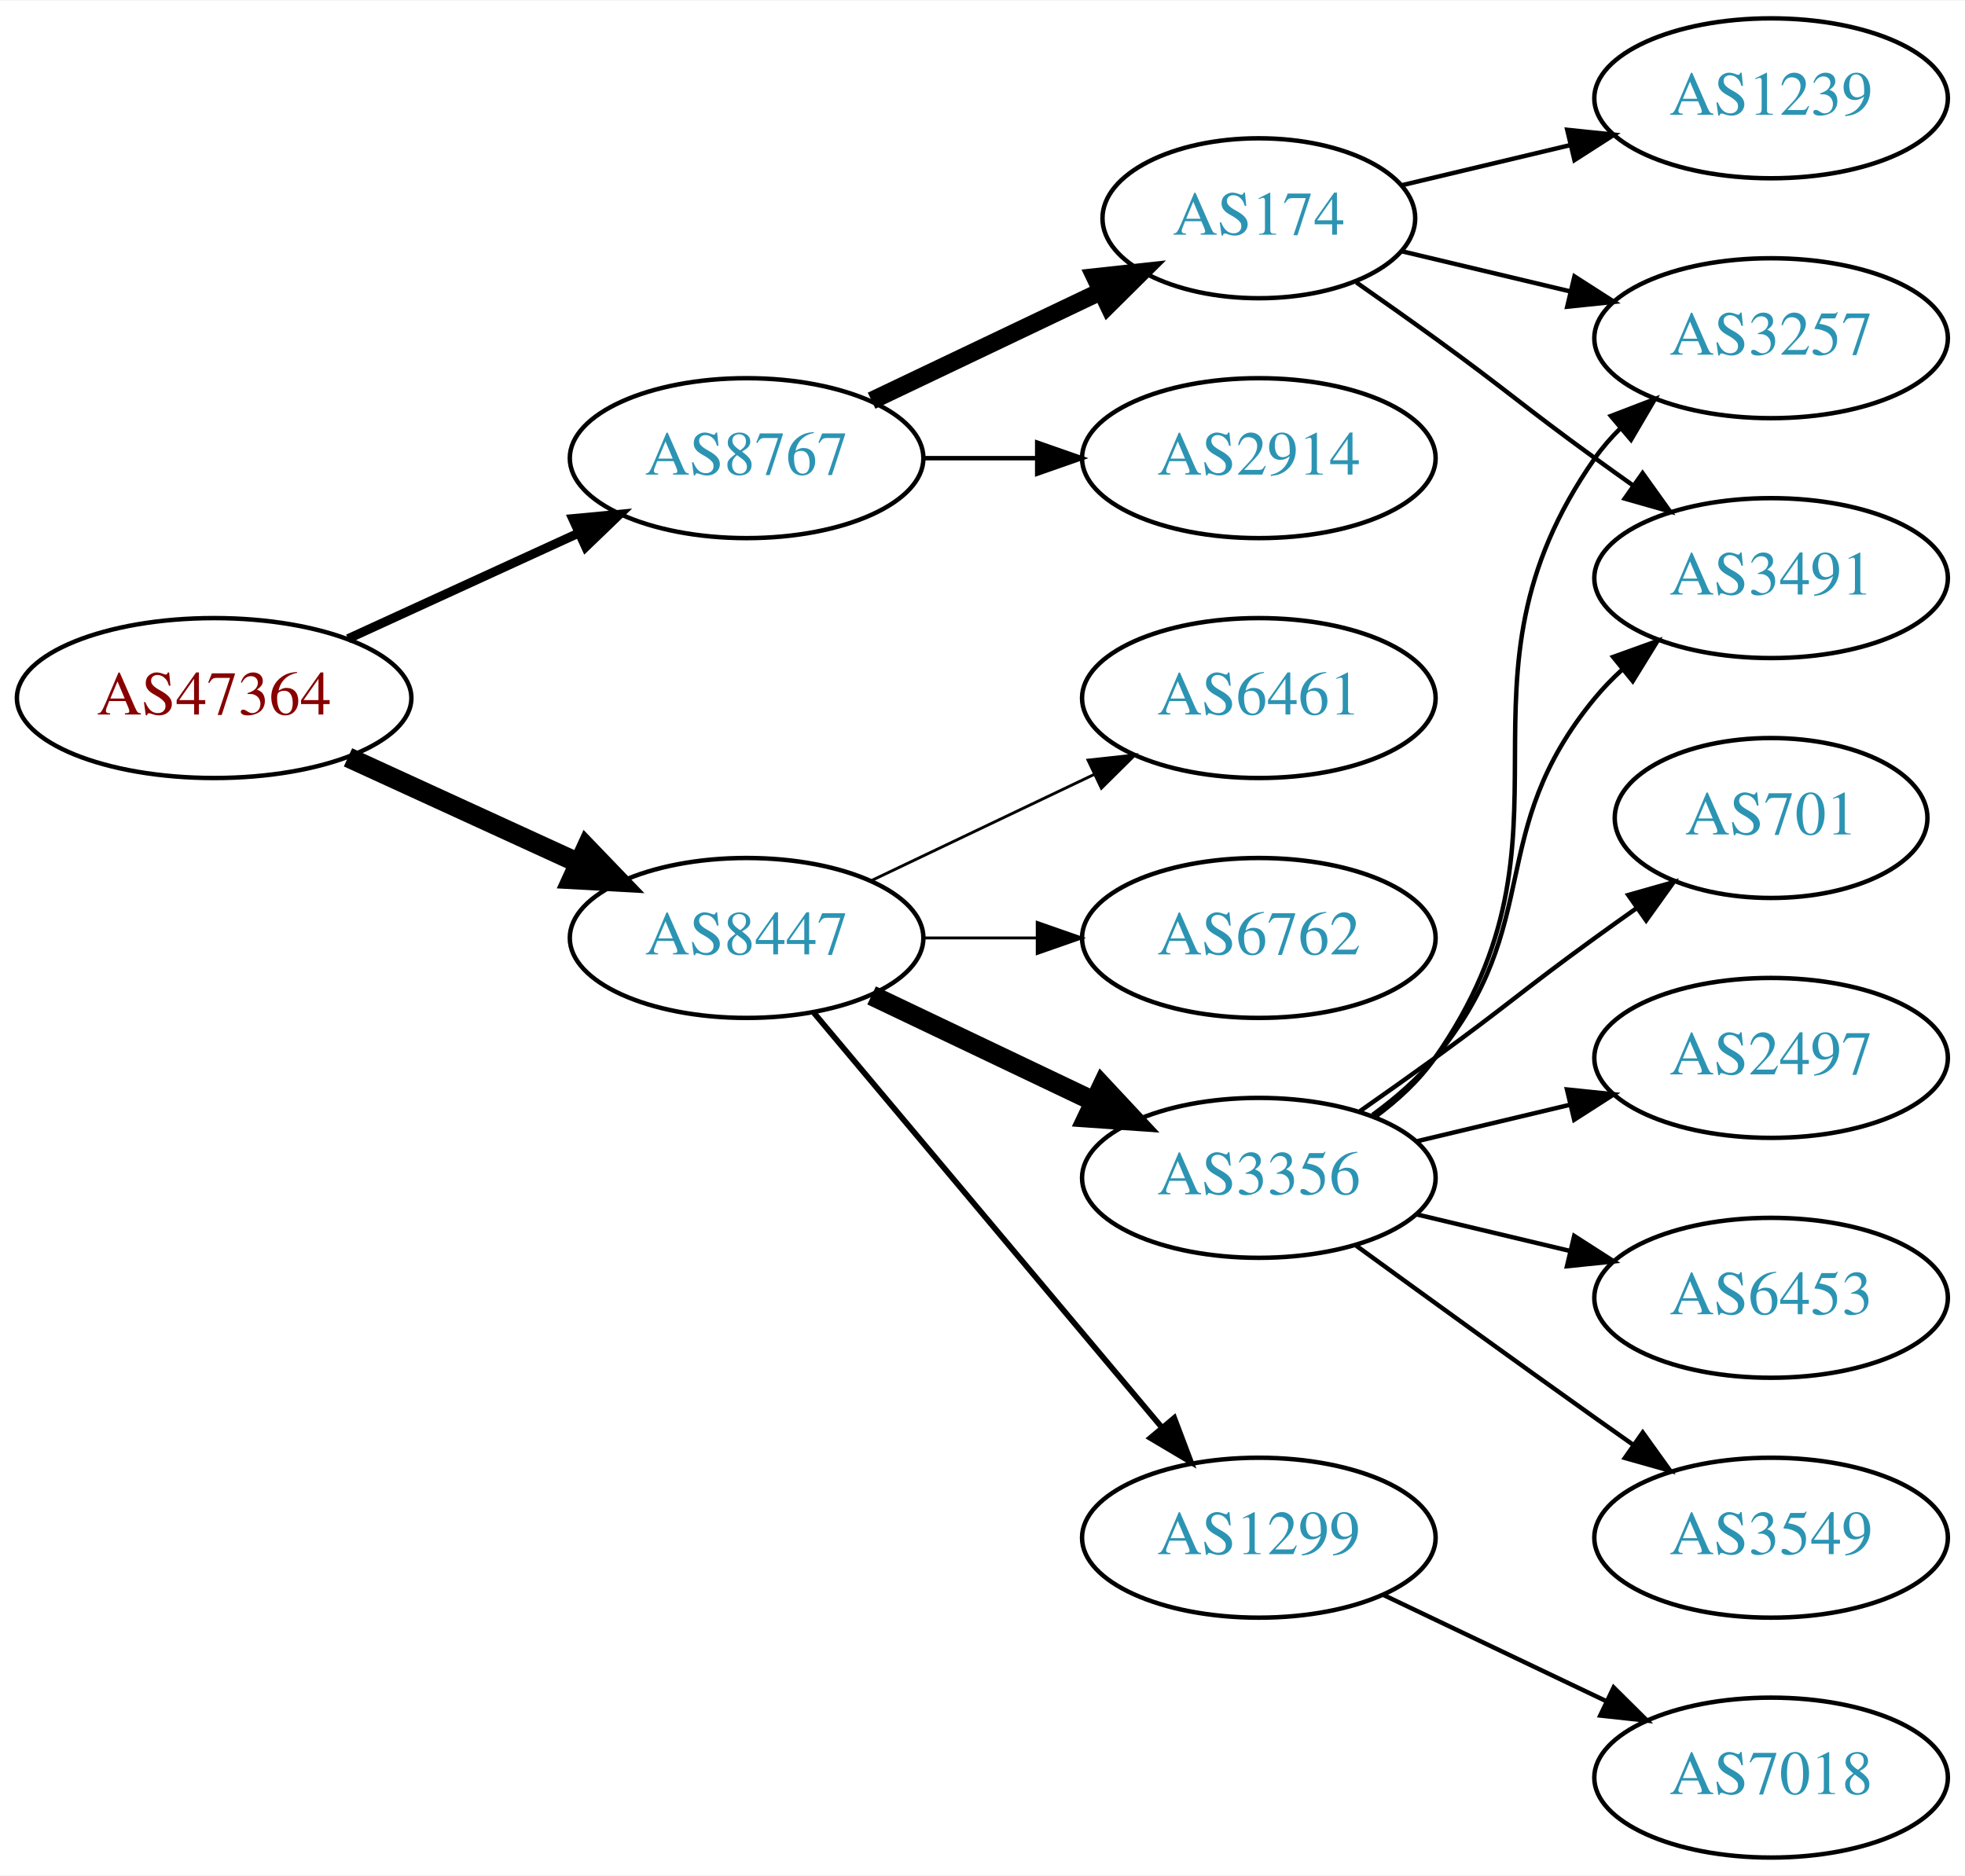
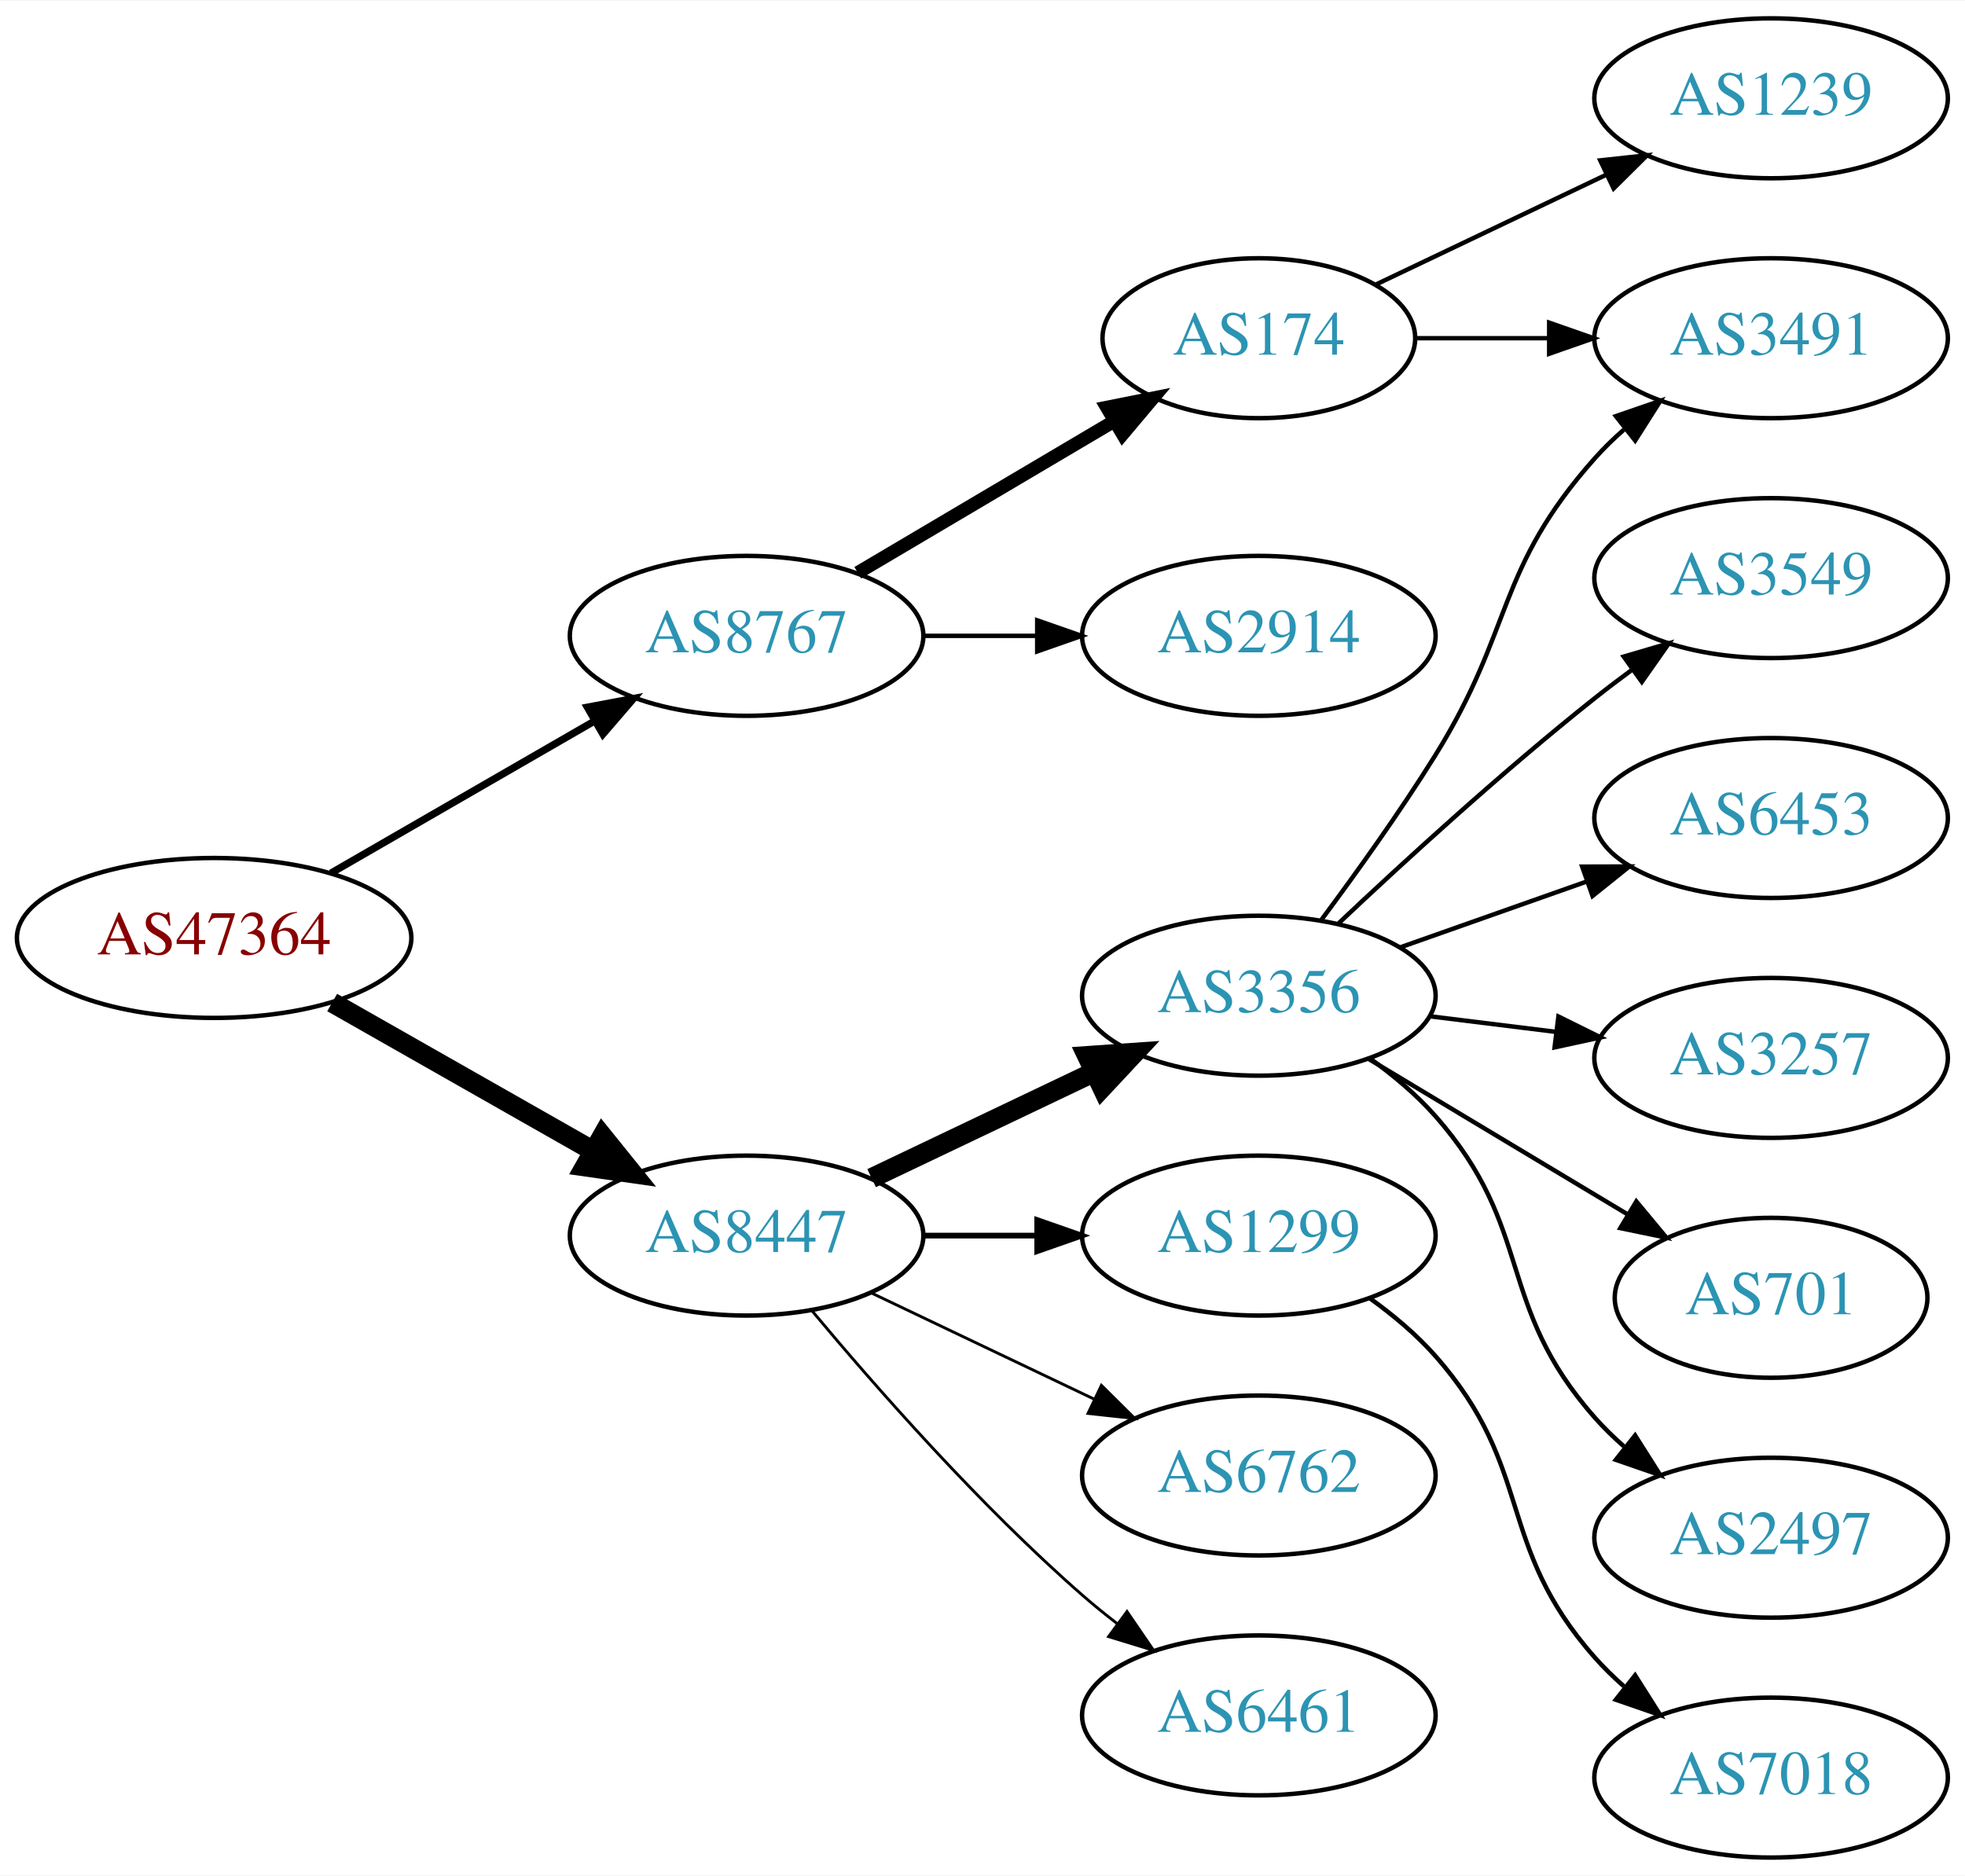
<svg xmlns="http://www.w3.org/2000/svg" xmlns:xlink="http://www.w3.org/1999/xlink" width="442pt" height="422pt" viewBox="0.00 0.00 442.27 422.00">
  <g id="graph0" class="graph" transform="scale(1 1) rotate(0) translate(4 418)">
    <polygon fill="white" stroke="none" points="-4,4 -4,-418 438.271,-418 438.271,4 -4,4" />
    <g id="node1" class="node">
      <g id="a_node1">
        <a xlink:href="/asn/47364" xlink:title="AS47364 ~ Plansee Group Service Gmbh [AT]">
-           <ellipse fill="#ffffff" stroke="black" cx="44.196" cy="-261" rx="44.393" ry="18" />
-           <text text-anchor="middle" x="44.196" y="-257.3" font-family="Times,serif" font-size="14.00" fill="#880000">AS47364</text>
+           <ellipse fill="#ffffff" stroke="black" cx="44.196" cy="-207" rx="44.393" ry="18" />
+           <text text-anchor="middle" x="44.196" y="-203.3" font-family="Times,serif" font-size="14.00" fill="#880000">AS47364</text>
        </a>
      </g>
    </g>
    <g id="node2" class="node">
      <g id="a_node2">
        <a xlink:href="/asn/8447" xlink:title="AS8447 ~ A1 Telekom Austria AG [AT]">
-           <ellipse fill="#ffffff" stroke="black" cx="164.039" cy="-207" rx="39.794" ry="18" />
-           <text text-anchor="middle" x="164.039" y="-203.3" font-family="Times,serif" font-size="14.00" fill="#2c94b3">AS8447</text>
+           <ellipse fill="#ffffff" stroke="black" cx="164.039" cy="-140" rx="39.794" ry="18" />
+           <text text-anchor="middle" x="164.039" y="-136.3" font-family="Times,serif" font-size="14.00" fill="#2c94b3">AS8447</text>
        </a>
      </g>
    </g>
    <g id="edge1" class="edge">
-       <path fill="none" stroke="black" stroke-width="4.5" d="M74.326,-247.652C89.937,-240.498 109.335,-231.609 126.007,-223.97" />
-       <polygon fill="black" stroke="black" stroke-width="4.5" points="128.008,-227.384 135.459,-219.638 124.727,-220.225 128.008,-227.384" />
+       <path fill="none" stroke="black" stroke-width="4.5" d="M70.766,-192.462C87.985,-182.672 110.871,-169.66 129.542,-159.045" />
+       <polygon fill="black" stroke="black" stroke-width="4.5" points="131.579,-162.416 138.326,-154.05 127.687,-155.57 131.579,-162.416" />
    </g>
    <g id="node3" class="node">
      <g id="a_node3">
        <a xlink:href="/asn/8767" xlink:title="AS8767 ~ Germany [DE]">
-           <ellipse fill="#ffffff" stroke="black" cx="164.039" cy="-315" rx="39.794" ry="18" />
-           <text text-anchor="middle" x="164.039" y="-311.3" font-family="Times,serif" font-size="14.00" fill="#2c94b3">AS8767</text>
+           <ellipse fill="#ffffff" stroke="black" cx="164.039" cy="-275" rx="39.794" ry="18" />
+           <text text-anchor="middle" x="164.039" y="-271.3" font-family="Times,serif" font-size="14.00" fill="#2c94b3">AS8767</text>
        </a>
      </g>
    </g>
    <g id="edge2" class="edge">
-       <path fill="none" stroke="black" stroke-width="2.045" d="M74.326,-274.348C89.937,-281.502 109.335,-290.391 126.007,-298.03" />
-       <polygon fill="black" stroke="black" stroke-width="2.045" points="124.91,-301.378 135.459,-302.362 127.826,-295.014 124.91,-301.378" />
+       <path fill="none" stroke="black" stroke-width="1.636" d="M70.476,-221.588C87.796,-231.582 110.947,-244.941 129.763,-255.799" />
+       <polygon fill="black" stroke="black" stroke-width="1.636" points="128.196,-258.935 138.607,-260.902 131.695,-252.872 128.196,-258.935" />
    </g>
    <g id="node4" class="node">
      <g id="a_node4">
        <a xlink:href="/asn/3356" xlink:title="AS3356 ~ Level 3 Parent, LLC [US]">
-           <ellipse fill="#ffffff" stroke="black" cx="279.332" cy="-153" rx="39.794" ry="18" />
-           <text text-anchor="middle" x="279.332" y="-149.3" font-family="Times,serif" font-size="14.00" fill="#2c94b3">AS3356</text>
+           <ellipse fill="#ffffff" stroke="black" cx="279.332" cy="-194" rx="39.794" ry="18" />
+           <text text-anchor="middle" x="279.332" y="-190.3" font-family="Times,serif" font-size="14.00" fill="#2c94b3">AS3356</text>
        </a>
      </g>
    </g>
    <g id="edge3" class="edge">
-       <path fill="none" stroke="black" stroke-width="4.5" d="M192.175,-194.066C207.169,-186.919 225.99,-177.948 242.213,-170.215" />
-       <polygon fill="black" stroke="black" stroke-width="4.5" points="244.084,-173.686 251.417,-165.829 240.695,-166.577 244.084,-173.686" />
+       <path fill="none" stroke="black" stroke-width="4.5" d="M192.175,-152.934C207.169,-160.081 225.99,-169.052 242.213,-176.785" />
+       <polygon fill="black" stroke="black" stroke-width="4.5" points="240.695,-180.423 251.417,-181.171 244.084,-173.314 240.695,-180.423" />
    </g>
    <g id="node5" class="node">
      <g id="a_node5">
        <a xlink:href="/asn/1299" xlink:title="AS1299 ~ Telia Carrier [EU]">
-           <ellipse fill="#ffffff" stroke="black" cx="279.332" cy="-72" rx="39.794" ry="18" />
-           <text text-anchor="middle" x="279.332" y="-68.3" font-family="Times,serif" font-size="14.00" fill="#2c94b3">AS1299</text>
+           <ellipse fill="#ffffff" stroke="black" cx="279.332" cy="-140" rx="39.794" ry="18" />
+           <text text-anchor="middle" x="279.332" y="-136.3" font-family="Times,serif" font-size="14.00" fill="#2c94b3">AS1299</text>
        </a>
      </g>
    </g>
    <g id="edge4" class="edge">
-       <path fill="none" stroke="black" stroke-width="1.286" d="M179.158,-190.175C198.833,-166.731 234.637,-124.066 257.415,-96.924" />
-       <polygon fill="black" stroke="black" stroke-width="1.286" points="260.287,-98.947 264.034,-89.037 254.925,-94.447 260.287,-98.947" />
+       <path fill="none" stroke="black" stroke-width="1.286" d="M203.711,-140C211.914,-140 220.678,-140 229.21,-140" />
+       <polygon fill="black" stroke="black" stroke-width="1.286" points="229.449,-143.5 239.449,-140 229.449,-136.5 229.449,-143.5" />
    </g>
    <g id="node6" class="node">
      <g id="a_node6">
-         <a xlink:href="/asn/6461" xlink:title="AS6461 ~ Zayo Bandwidth [US]">
-           <ellipse fill="#ffffff" stroke="black" cx="279.332" cy="-261" rx="39.794" ry="18" />
-           <text text-anchor="middle" x="279.332" y="-257.3" font-family="Times,serif" font-size="14.00" fill="#2c94b3">AS6461</text>
+         <a xlink:href="/asn/6762" xlink:title="AS6762 ~ TELECOM ITALIA SPARKLE S.p.A. [IT]">
+           <ellipse fill="#ffffff" stroke="black" cx="279.332" cy="-86" rx="39.794" ry="18" />
+           <text text-anchor="middle" x="279.332" y="-82.3" font-family="Times,serif" font-size="14.00" fill="#2c94b3">AS6762</text>
        </a>
      </g>
    </g>
    <g id="edge5" class="edge">
-       <path fill="none" stroke="black" stroke-width="0.643" d="M192.175,-219.934C207.169,-227.081 225.99,-236.052 242.213,-243.785" />
-       <polygon fill="black" stroke="black" stroke-width="0.643" points="240.884,-247.028 251.417,-248.171 243.895,-240.709 240.884,-247.028" />
+       <path fill="none" stroke="black" stroke-width="0.643" d="M192.175,-127.066C207.169,-119.919 225.99,-110.948 242.213,-103.215" />
+       <polygon fill="black" stroke="black" stroke-width="0.643" points="243.895,-106.291 251.417,-98.829 240.884,-99.972 243.895,-106.291" />
    </g>
    <g id="node7" class="node">
      <g id="a_node7">
-         <a xlink:href="/asn/6762" xlink:title="AS6762 ~ TELECOM ITALIA SPARKLE S.p.A. [IT]">
-           <ellipse fill="#ffffff" stroke="black" cx="279.332" cy="-207" rx="39.794" ry="18" />
-           <text text-anchor="middle" x="279.332" y="-203.3" font-family="Times,serif" font-size="14.00" fill="#2c94b3">AS6762</text>
+         <a xlink:href="/asn/6461" xlink:title="AS6461 ~ Zayo Bandwidth [US]">
+           <ellipse fill="#ffffff" stroke="black" cx="279.332" cy="-32" rx="39.794" ry="18" />
+           <text text-anchor="middle" x="279.332" y="-28.3" font-family="Times,serif" font-size="14.00" fill="#2c94b3">AS6461</text>
        </a>
      </g>
    </g>
    <g id="edge6" class="edge">
-       <path fill="none" stroke="black" stroke-width="0.643" d="M203.711,-207C211.914,-207 220.678,-207 229.21,-207" />
-       <polygon fill="black" stroke="black" stroke-width="0.643" points="229.449,-210.5 239.449,-207 229.449,-203.5 229.449,-210.5" />
+       <path fill="none" stroke="black" stroke-width="0.643" d="M178.669,-123.183C192.951,-106.071 216.498,-79.255 239.685,-59 242.151,-56.846 244.789,-54.706 247.487,-52.628" />
+       <polygon fill="black" stroke="black" stroke-width="0.643" points="249.66,-55.375 255.641,-46.63 245.512,-49.736 249.66,-55.375" />
    </g>
    <g id="node15" class="node">
      <g id="a_node15">
-         <a xlink:href="/asn/2914" xlink:title="AS2914 ~ NTT America, Inc. [US]">
-           <ellipse fill="#ffffff" stroke="black" cx="279.332" cy="-315" rx="39.794" ry="18" />
-           <text text-anchor="middle" x="279.332" y="-311.3" font-family="Times,serif" font-size="14.00" fill="#2c94b3">AS2914</text>
+         <a xlink:href="/asn/174" xlink:title="AS174 ~ Cogent Communications [US]">
+           <ellipse fill="#ffffff" stroke="black" cx="279.332" cy="-342" rx="35.194" ry="18" />
+           <text text-anchor="middle" x="279.332" y="-338.3" font-family="Times,serif" font-size="14.00" fill="#2c94b3">AS174</text>
        </a>
      </g>
    </g>
    <g id="edge14" class="edge">
-       <path fill="none" stroke="black" d="M203.711,-315C211.914,-315 220.678,-315 229.21,-315" />
-       <polygon fill="black" stroke="black" points="229.449,-318.5 239.449,-315 229.449,-311.5 229.449,-318.5" />
+       <path fill="none" stroke="black" stroke-width="3" d="M189.065,-289.209C205.769,-299.088 228.214,-312.361 246.419,-323.127" />
+       <polygon fill="black" stroke="black" stroke-width="3" points="245.11,-326.419 255.499,-328.497 248.673,-320.394 245.11,-326.419" />
    </g>
    <g id="node16" class="node">
      <g id="a_node16">
-         <a xlink:href="/asn/174" xlink:title="AS174 ~ Cogent Communications [US]">
-           <ellipse fill="#ffffff" stroke="black" cx="279.332" cy="-369" rx="35.194" ry="18" />
-           <text text-anchor="middle" x="279.332" y="-365.3" font-family="Times,serif" font-size="14.00" fill="#2c94b3">AS174</text>
+         <a xlink:href="/asn/2914" xlink:title="AS2914 ~ NTT America, Inc. [US]">
+           <ellipse fill="#ffffff" stroke="black" cx="279.332" cy="-275" rx="39.794" ry="18" />
+           <text text-anchor="middle" x="279.332" y="-271.3" font-family="Times,serif" font-size="14.00" fill="#2c94b3">AS2914</text>
        </a>
      </g>
    </g>
    <g id="edge15" class="edge">
-       <path fill="none" stroke="black" stroke-width="4" d="M192.175,-327.934C207.607,-335.29 227.092,-344.577 243.628,-352.459" />
-       <polygon fill="black" stroke="black" stroke-width="4" points="242.436,-355.768 252.969,-356.911 245.448,-349.449 242.436,-355.768" />
+       <path fill="none" stroke="black" d="M203.711,-275C211.914,-275 220.678,-275 229.21,-275" />
+       <polygon fill="black" stroke="black" points="229.449,-278.5 239.449,-275 229.449,-271.5 229.449,-278.5" />
    </g>
    <g id="node8" class="node">
      <g id="a_node8">
-         <a xlink:href="/asn/3257" xlink:title="AS3257 ~ GTT [DE]">
-           <ellipse fill="#ffffff" stroke="black" cx="394.625" cy="-342" rx="39.794" ry="18" />
-           <text text-anchor="middle" x="394.625" y="-338.3" font-family="Times,serif" font-size="14.00" fill="#2c94b3">AS3257</text>
+         <a xlink:href="/asn/3549" xlink:title="AS3549 ~ Level 3 Parent, LLC [US]">
+           <ellipse fill="#ffffff" stroke="black" cx="394.625" cy="-288" rx="39.794" ry="18" />
+           <text text-anchor="middle" x="394.625" y="-284.3" font-family="Times,serif" font-size="14.00" fill="#2c94b3">AS3549</text>
        </a>
      </g>
    </g>
    <g id="edge7" class="edge">
-       <path fill="none" stroke="black" d="M305.491,-166.716C310.555,-170.455 315.411,-174.904 318.978,-180 354.592,-230.869 319.365,-264.131 354.978,-315 356.65,-317.389 358.606,-319.635 360.733,-321.733" />
-       <polygon fill="black" stroke="black" points="358.573,-324.49 368.465,-328.284 363.097,-319.149 358.573,-324.49" />
+       <path fill="none" stroke="black" d="M297.307,-210.32C312.109,-224.284 334.378,-244.658 354.978,-261 357.689,-263.151 360.559,-265.328 363.461,-267.463" />
+       <polygon fill="black" stroke="black" points="361.455,-270.331 371.62,-273.317 365.535,-264.644 361.455,-270.331" />
    </g>
    <g id="node9" class="node">
      <g id="a_node9">
-         <a xlink:href="/asn/701" xlink:title="AS701 ~ UUNET [US]">
-           <ellipse fill="#ffffff" stroke="black" cx="394.625" cy="-234" rx="35.194" ry="18" />
-           <text text-anchor="middle" x="394.625" y="-230.3" font-family="Times,serif" font-size="14.00" fill="#2c94b3">AS701</text>
+         <a xlink:href="/asn/3491" xlink:title="AS3491 ~ PCCW Global, Inc. [US]">
+           <ellipse fill="#ffffff" stroke="black" cx="394.625" cy="-342" rx="39.794" ry="18" />
+           <text text-anchor="middle" x="394.625" y="-338.3" font-family="Times,serif" font-size="14.00" fill="#2c94b3">AS3491</text>
        </a>
      </g>
    </g>
    <g id="edge8" class="edge">
-       <path fill="none" stroke="black" d="M302.089,-168.009C307.623,-171.879 313.542,-176.064 318.978,-180 335.178,-191.729 338.778,-195.271 354.978,-207 358.007,-209.193 361.186,-211.463 364.364,-213.713" />
-       <polygon fill="black" stroke="black" points="362.481,-216.667 372.675,-219.555 366.506,-210.941 362.481,-216.667" />
+       <path fill="none" stroke="black" d="M293.443,-211.122C301.212,-221.553 311.054,-235.279 318.978,-248 336.852,-276.692 332.51,-289.743 354.978,-315 356.967,-317.236 359.176,-319.384 361.502,-321.423" />
+       <polygon fill="black" stroke="black" points="359.694,-324.455 369.709,-327.91 364.034,-318.964 359.694,-324.455" />
    </g>
    <g id="node10" class="node">
      <g id="a_node10">
-         <a xlink:href="/asn/2497" xlink:title="AS2497 ~ Internet Initiative Japan Inc. [JP]">
-           <ellipse fill="#ffffff" stroke="black" cx="394.625" cy="-180" rx="39.794" ry="18" />
-           <text text-anchor="middle" x="394.625" y="-176.3" font-family="Times,serif" font-size="14.00" fill="#2c94b3">AS2497</text>
+         <a xlink:href="/asn/6453" xlink:title="AS6453 ~ TATA COMMUNICATIONS (AMERICA) INC [US]">
+           <ellipse fill="#ffffff" stroke="black" cx="394.625" cy="-234" rx="39.794" ry="18" />
+           <text text-anchor="middle" x="394.625" y="-230.3" font-family="Times,serif" font-size="14.00" fill="#2c94b3">AS6453</text>
        </a>
      </g>
    </g>
    <g id="edge9" class="edge">
-       <path fill="none" stroke="black" d="M314.939,-161.248C325.81,-163.838 337.964,-166.735 349.407,-169.462" />
-       <polygon fill="black" stroke="black" points="348.69,-172.889 359.229,-171.803 350.313,-166.08 348.69,-172.889" />
+       <path fill="none" stroke="black" d="M311.289,-204.93C324.153,-209.472 339.259,-214.805 352.995,-219.655" />
+       <polygon fill="black" stroke="black" points="352.109,-223.054 362.704,-223.083 354.44,-216.453 352.109,-223.054" />
    </g>
    <g id="node11" class="node">
      <g id="a_node11">
-         <a xlink:href="/asn/3491" xlink:title="AS3491 ~ PCCW Global, Inc. [US]">
-           <ellipse fill="#ffffff" stroke="black" cx="394.625" cy="-288" rx="39.794" ry="18" />
-           <text text-anchor="middle" x="394.625" y="-284.3" font-family="Times,serif" font-size="14.00" fill="#2c94b3">AS3491</text>
+         <a xlink:href="/asn/3257" xlink:title="AS3257 ~ GTT [DE]">
+           <ellipse fill="#ffffff" stroke="black" cx="394.625" cy="-180" rx="39.794" ry="18" />
+           <text text-anchor="middle" x="394.625" y="-176.3" font-family="Times,serif" font-size="14.00" fill="#2c94b3">AS3257</text>
        </a>
      </g>
    </g>
    <g id="edge10" class="edge">
-       <path fill="none" stroke="black" d="M304.912,-167.156C310.007,-170.872 315.02,-175.201 318.978,-180 344.043,-210.394 329.913,-230.606 354.978,-261 356.833,-263.25 358.92,-265.396 361.139,-267.424" />
-       <polygon fill="black" stroke="black" points="359.075,-270.256 369.044,-273.844 363.488,-264.823 359.075,-270.256" />
+       <path fill="none" stroke="black" d="M317.742,-189.377C326.83,-188.254 336.667,-187.038 346.152,-185.866" />
+       <polygon fill="black" stroke="black" points="346.758,-189.318 356.254,-184.618 345.9,-182.371 346.758,-189.318" />
    </g>
    <g id="node12" class="node">
      <g id="a_node12">
-         <a xlink:href="/asn/6453" xlink:title="AS6453 ~ TATA COMMUNICATIONS (AMERICA) INC [US]">
-           <ellipse fill="#ffffff" stroke="black" cx="394.625" cy="-126" rx="39.794" ry="18" />
-           <text text-anchor="middle" x="394.625" y="-122.3" font-family="Times,serif" font-size="14.00" fill="#2c94b3">AS6453</text>
+         <a xlink:href="/asn/701" xlink:title="AS701 ~ UUNET [US]">
+           <ellipse fill="#ffffff" stroke="black" cx="394.625" cy="-126" rx="35.194" ry="18" />
+           <text text-anchor="middle" x="394.625" y="-122.3" font-family="Times,serif" font-size="14.00" fill="#2c94b3">AS701</text>
        </a>
      </g>
    </g>
    <g id="edge11" class="edge">
-       <path fill="none" stroke="black" d="M314.939,-144.752C325.81,-142.162 337.964,-139.265 349.407,-136.538" />
-       <polygon fill="black" stroke="black" points="350.313,-139.92 359.229,-134.197 348.69,-133.111 350.313,-139.92" />
+       <path fill="none" stroke="black" d="M304.082,-179.745C321.033,-169.571 343.998,-155.786 362.427,-144.725" />
+       <polygon fill="black" stroke="black" points="364.291,-147.689 371.064,-139.541 360.688,-141.687 364.291,-147.689" />
    </g>
    <g id="node13" class="node">
      <g id="a_node13">
-         <a xlink:href="/asn/3549" xlink:title="AS3549 ~ Level 3 Parent, LLC [US]">
+         <a xlink:href="/asn/2497" xlink:title="AS2497 ~ Internet Initiative Japan Inc. [JP]">
          <ellipse fill="#ffffff" stroke="black" cx="394.625" cy="-72" rx="39.794" ry="18" />
-           <text text-anchor="middle" x="394.625" y="-68.3" font-family="Times,serif" font-size="14.00" fill="#2c94b3">AS3549</text>
+           <text text-anchor="middle" x="394.625" y="-68.3" font-family="Times,serif" font-size="14.00" fill="#2c94b3">AS2497</text>
        </a>
      </g>
    </g>
    <g id="edge12" class="edge">
-       <path fill="none" stroke="black" d="M301.18,-137.778C316.114,-126.909 336.727,-111.975 354.978,-99 357.799,-96.995 360.742,-94.915 363.69,-92.841" />
-       <polygon fill="black" stroke="black" points="365.736,-95.681 371.914,-87.074 361.717,-89.95 365.736,-95.681" />
+       <path fill="none" stroke="black" d="M304.268,-179.929C309.51,-176.158 314.75,-171.783 318.978,-167 341.628,-141.38 332.328,-124.62 354.978,-99 356.96,-96.758 359.164,-94.606 361.487,-92.563" />
+       <polygon fill="black" stroke="black" points="364.02,-95.022 369.688,-86.071 359.675,-89.534 364.02,-95.022" />
    </g>
    <g id="node14" class="node">
      <g id="a_node14">
        <a xlink:href="/asn/7018" xlink:title="AS7018 ~ AT&amp;T Services, Inc. [US]">
          <ellipse fill="#ffffff" stroke="black" cx="394.625" cy="-18" rx="39.794" ry="18" />
          <text text-anchor="middle" x="394.625" y="-14.3" font-family="Times,serif" font-size="14.00" fill="#2c94b3">AS7018</text>
        </a>
      </g>
    </g>
    <g id="edge13" class="edge">
-       <path fill="none" stroke="black" d="M307.468,-59.066C322.462,-51.919 341.283,-42.948 357.506,-35.215" />
-       <polygon fill="black" stroke="black" points="359.188,-38.291 366.71,-30.829 356.177,-31.972 359.188,-38.291" />
-     </g>
-     <g id="edge18" class="edge">
-       <path fill="none" stroke="black" d="M311.589,-361.551C323.269,-358.767 336.765,-355.551 349.394,-352.541" />
-       <polygon fill="black" stroke="black" points="350.37,-355.907 359.286,-350.184 348.747,-349.097 350.37,-355.907" />
-     </g>
-     <g id="edge16" class="edge">
-       <path fill="none" stroke="black" d="M301.282,-354.555C307.044,-350.529 313.277,-346.128 318.978,-342 335.178,-330.271 338.778,-326.729 354.978,-315 357.781,-312.971 360.712,-310.875 363.653,-308.79" />
-       <polygon fill="black" stroke="black" points="365.704,-311.627 371.868,-303.009 361.675,-305.903 365.704,-311.627" />
+       <path fill="none" stroke="black" d="M304.268,-125.929C309.51,-122.158 314.75,-117.783 318.978,-113 341.628,-87.38 332.328,-70.62 354.978,-45 356.96,-42.758 359.164,-40.606 361.487,-38.563" />
+       <polygon fill="black" stroke="black" points="364.02,-41.022 369.688,-32.071 359.675,-35.534 364.02,-41.022" />
+     </g>
+     <g id="edge17" class="edge">
+       <path fill="none" stroke="black" d="M314.631,-342C324.008,-342 334.358,-342 344.393,-342" />
+       <polygon fill="black" stroke="black" points="344.681,-345.5 354.681,-342 344.681,-338.5 344.681,-345.5" />
    </g>
    <g id="node17" class="node">
      <g id="a_node17">
        <a xlink:href="/asn/1239" xlink:title="AS1239 ~ Sprint [US]">
          <ellipse fill="#ffffff" stroke="black" cx="394.625" cy="-396" rx="39.794" ry="18" />
          <text text-anchor="middle" x="394.625" y="-392.3" font-family="Times,serif" font-size="14.00" fill="#2c94b3">AS1239</text>
        </a>
      </g>
    </g>
-     <g id="edge17" class="edge">
-       <path fill="none" stroke="black" d="M311.589,-376.449C323.269,-379.233 336.765,-382.449 349.394,-385.459" />
-       <polygon fill="black" stroke="black" points="348.747,-388.903 359.286,-387.816 350.37,-382.093 348.747,-388.903" />
+     <g id="edge16" class="edge">
+       <path fill="none" stroke="black" d="M305.757,-354.119C321.059,-361.413 340.783,-370.814 357.665,-378.86" />
+       <polygon fill="black" stroke="black" points="356.172,-382.026 366.705,-383.169 359.184,-375.707 356.172,-382.026" />
    </g>
  </g>
</svg>
